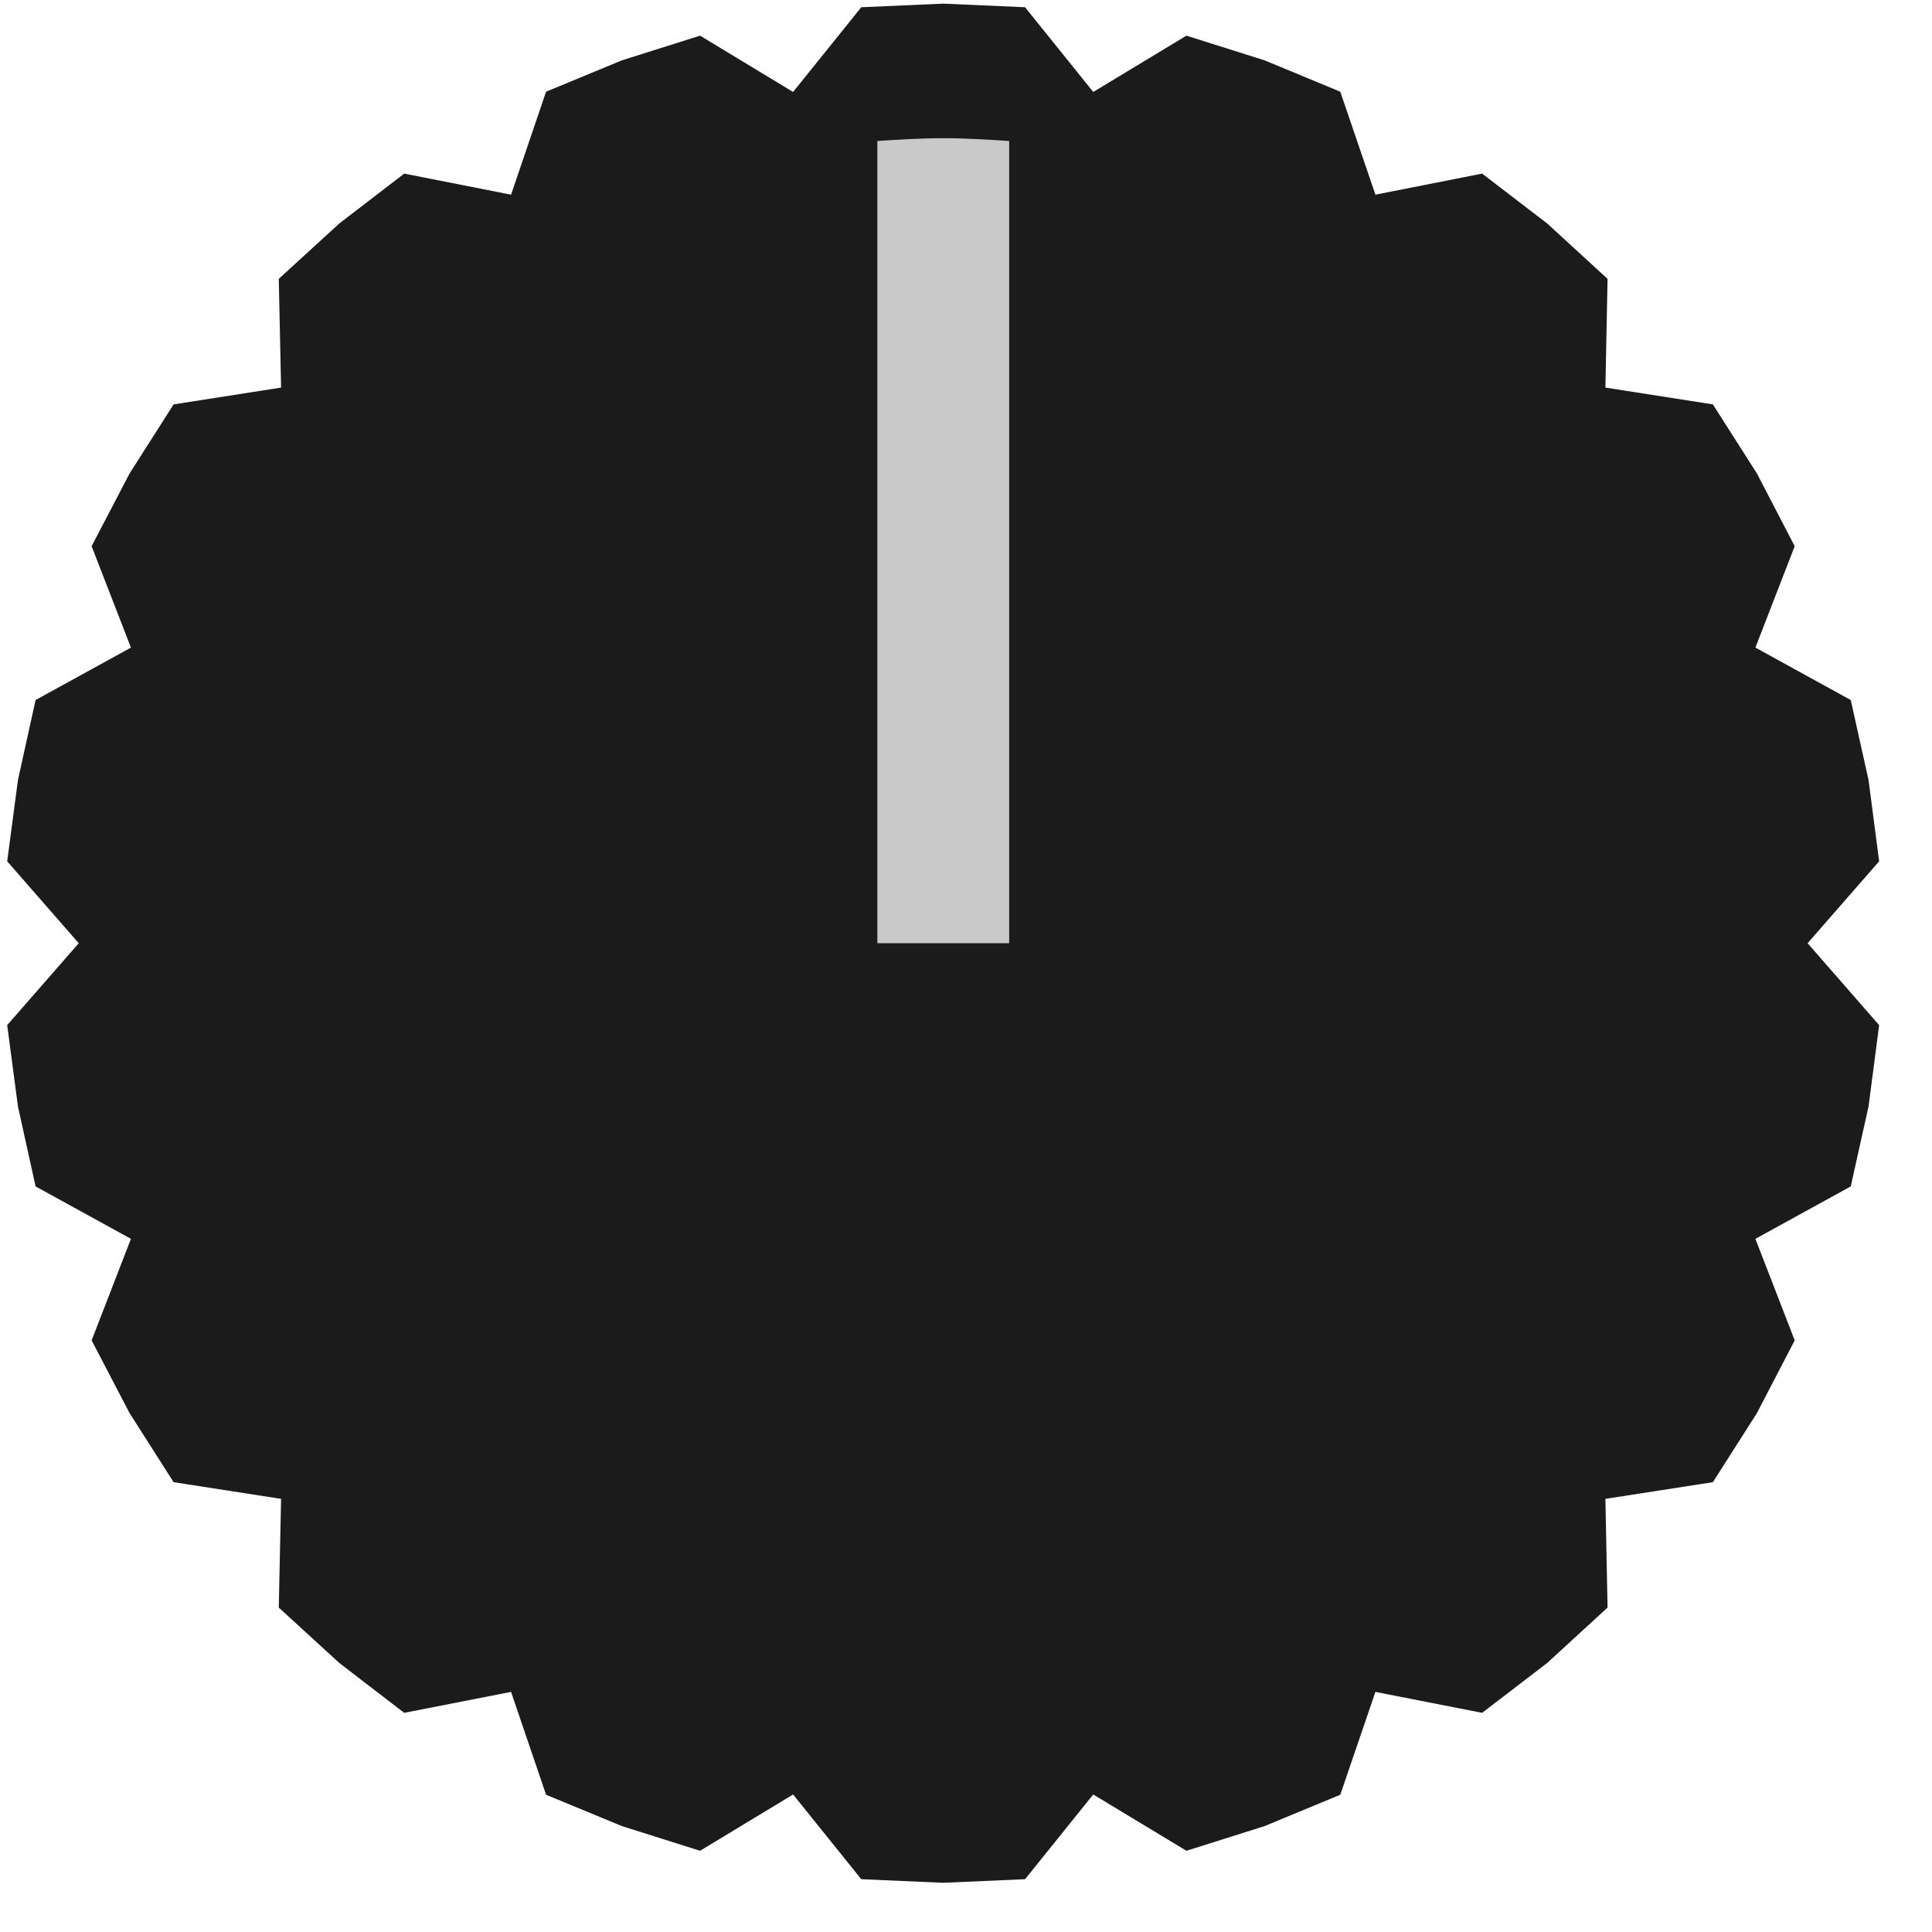
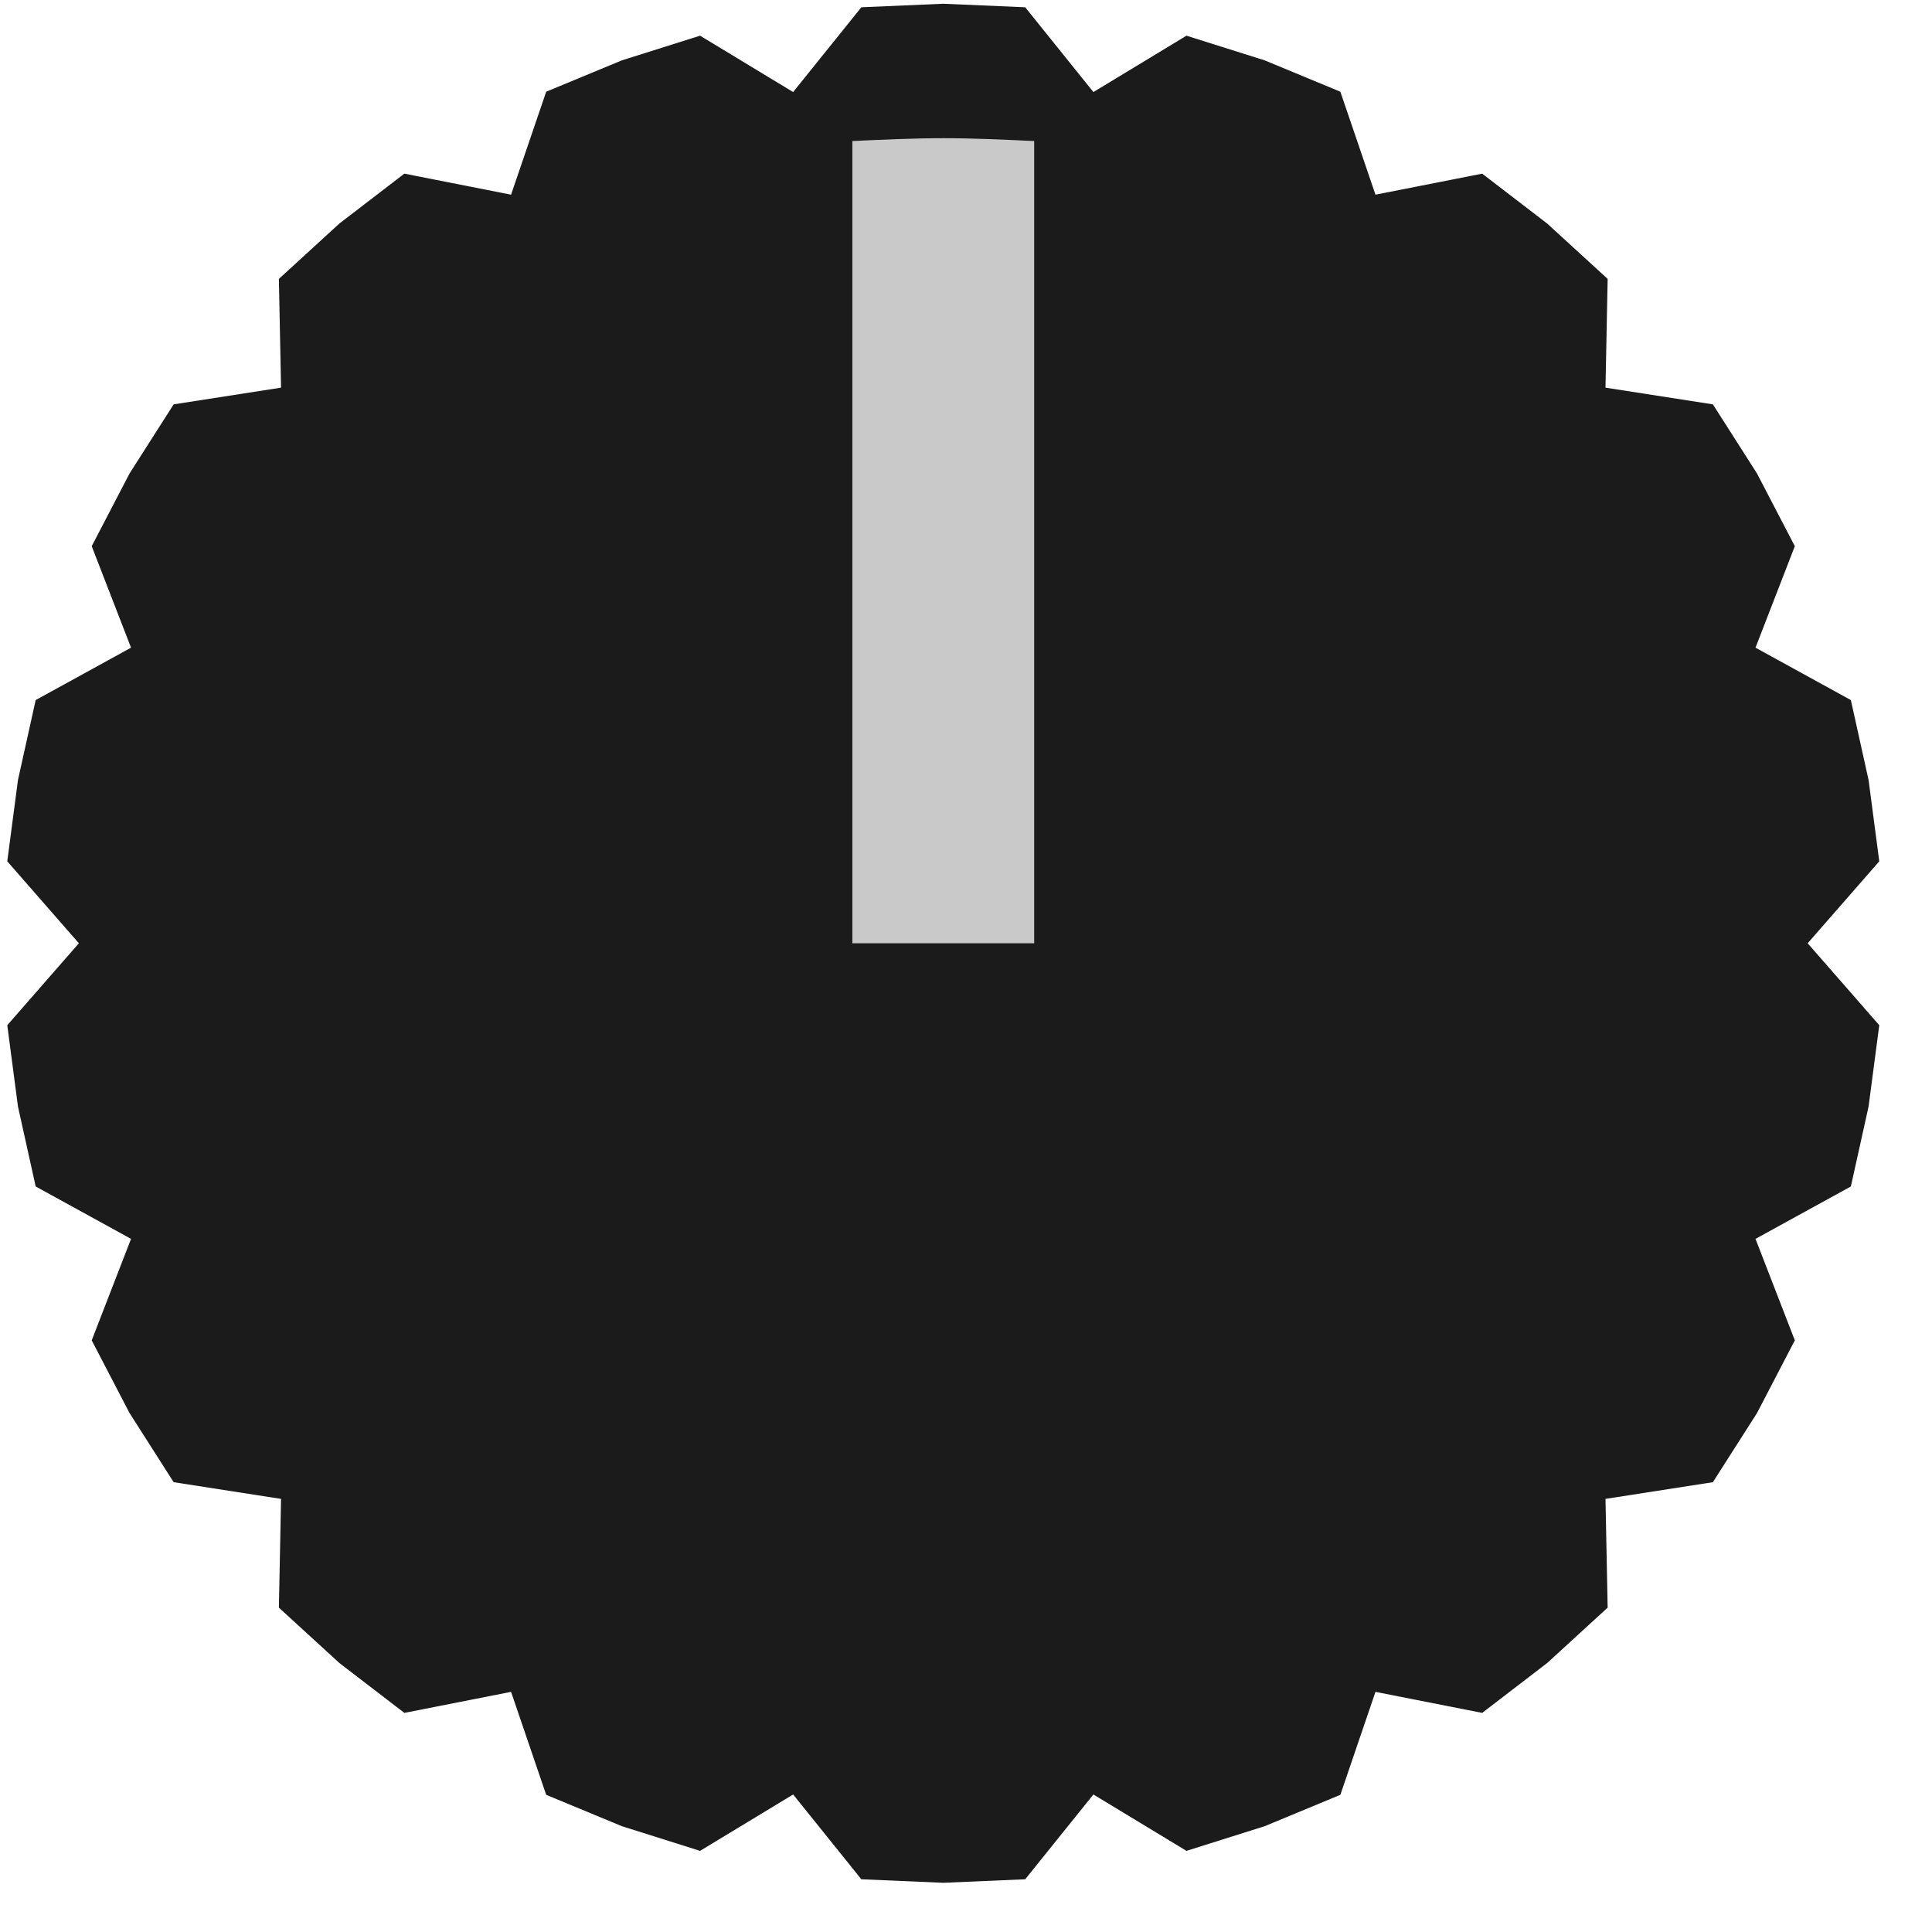
- <svg xmlns="http://www.w3.org/2000/svg" width="100%" height="100%" viewBox="0 0 17 17" version="1.1" xml:space="preserve" style="fill-rule:evenodd;clip-rule:evenodd;stroke-linejoin:round;stroke-miterlimit:2;">
-   <g id="compoment" transform="matrix(1,0,0,1,-522.024,-219.886)">
-     <g transform="matrix(1.35091,0,0,1.17386,517.228,218.061)">
-       <path d="M9.694,1.582L10.227,1.609L10.671,2.244L11.278,1.822L11.787,2.007L12.28,2.242L12.509,3.014L13.204,2.856L13.628,3.23L14.021,3.645L14.007,4.46L14.707,4.586L14.994,5.104L15.24,5.649L14.984,6.409L15.605,6.802L15.721,7.402L15.79,8.011L15.324,8.625L15.79,9.239L15.721,9.848L15.605,10.448L14.984,10.841L15.24,11.602L14.994,12.147L14.707,12.665L14.007,12.79L14.021,13.605L13.628,14.02L13.204,14.394L12.509,14.237L12.28,15.008L11.787,15.243L11.278,15.428L10.671,15.006L10.227,15.641L9.694,15.668L9.16,15.641L8.716,15.006L8.11,15.428L7.601,15.243L7.107,15.008L6.879,14.237L6.183,14.394L5.76,14.02L5.366,13.605L5.381,12.79L4.681,12.665L4.394,12.147L4.147,11.602L4.403,10.841L3.782,10.448L3.667,9.848L3.597,9.239L4.063,8.625L3.597,8.011L3.667,7.402L3.782,6.802L4.403,6.409L4.147,5.649L4.394,5.104L4.681,4.586L5.381,4.46L5.366,3.645L5.76,3.23L6.183,2.856L6.879,3.014L7.107,2.242L7.601,2.007L8.11,1.822L8.716,2.244L9.16,1.609L9.694,1.582Z" style="fill:rgb(27,27,27);" />
-     </g>
-     <g id="path108216" transform="matrix(1,0,0,0.793267,0,47.1734)">
-       <path d="M530.904,219.287C530.713,219.272 530.521,219.256 530.326,219.256C530.13,219.256 529.935,219.271 529.744,219.287L529.744,228.186L530.904,228.186L530.904,219.287Z" style="fill:rgb(201,201,201);fill-rule:nonzero;" />
-     </g>
+ <svg xmlns="http://www.w3.org/2000/svg" width="17px" height="17px" version="1.1" xml:space="preserve" style="fill-rule:evenodd;clip-rule:evenodd;stroke-linejoin:round;stroke-miterlimit:2;">
+   <g id="compoment">
+     <path d="M8.3,0.033L9.021,0.064L9.621,0.81L10.44,0.314L11.128,0.531L11.794,0.807L12.103,1.713L13.042,1.528L13.614,1.967L14.146,2.454L14.127,3.411L15.072,3.558L15.46,4.166L15.793,4.806L15.447,5.699L16.286,6.16L16.442,6.864L16.536,7.579L15.906,8.3L16.536,9.021L16.442,9.736L16.286,10.44L15.447,10.901L15.793,11.794L15.46,12.434L15.072,13.042L14.127,13.189L14.146,14.146L13.614,14.633L13.042,15.072L12.103,14.887L11.794,15.793L11.128,16.069L10.44,16.286L9.621,15.79L9.021,16.536L8.3,16.567L7.579,16.536L6.979,15.79L6.16,16.286L5.472,16.069L4.806,15.793L4.497,14.887L3.558,15.072L2.986,14.633L2.454,14.146L2.473,13.189L1.528,13.042L1.14,12.434L0.807,11.794L1.153,10.901L0.314,10.44L0.158,9.736L0.064,9.021L0.694,8.3L0.064,7.579L0.158,6.864L0.314,6.16L1.153,5.699L0.807,4.806L1.14,4.166L1.528,3.558L2.473,3.411L2.454,2.454L2.986,1.967L3.558,1.528L4.497,1.713L4.806,0.807L5.472,0.531L6.16,0.314L6.979,0.81L7.579,0.064L8.3,0.033Z" style="fill:rgb(27,27,27);" />
+     <path id="path108216" d="M9.1,1.241C8.836,1.229 8.572,1.216 8.303,1.216C8.033,1.216 7.764,1.229 7.5,1.241L7.5,8.3L9.1,8.3L9.1,1.241Z" style="fill:rgb(201,201,201);fill-rule:nonzero;" />
  </g>
</svg>
